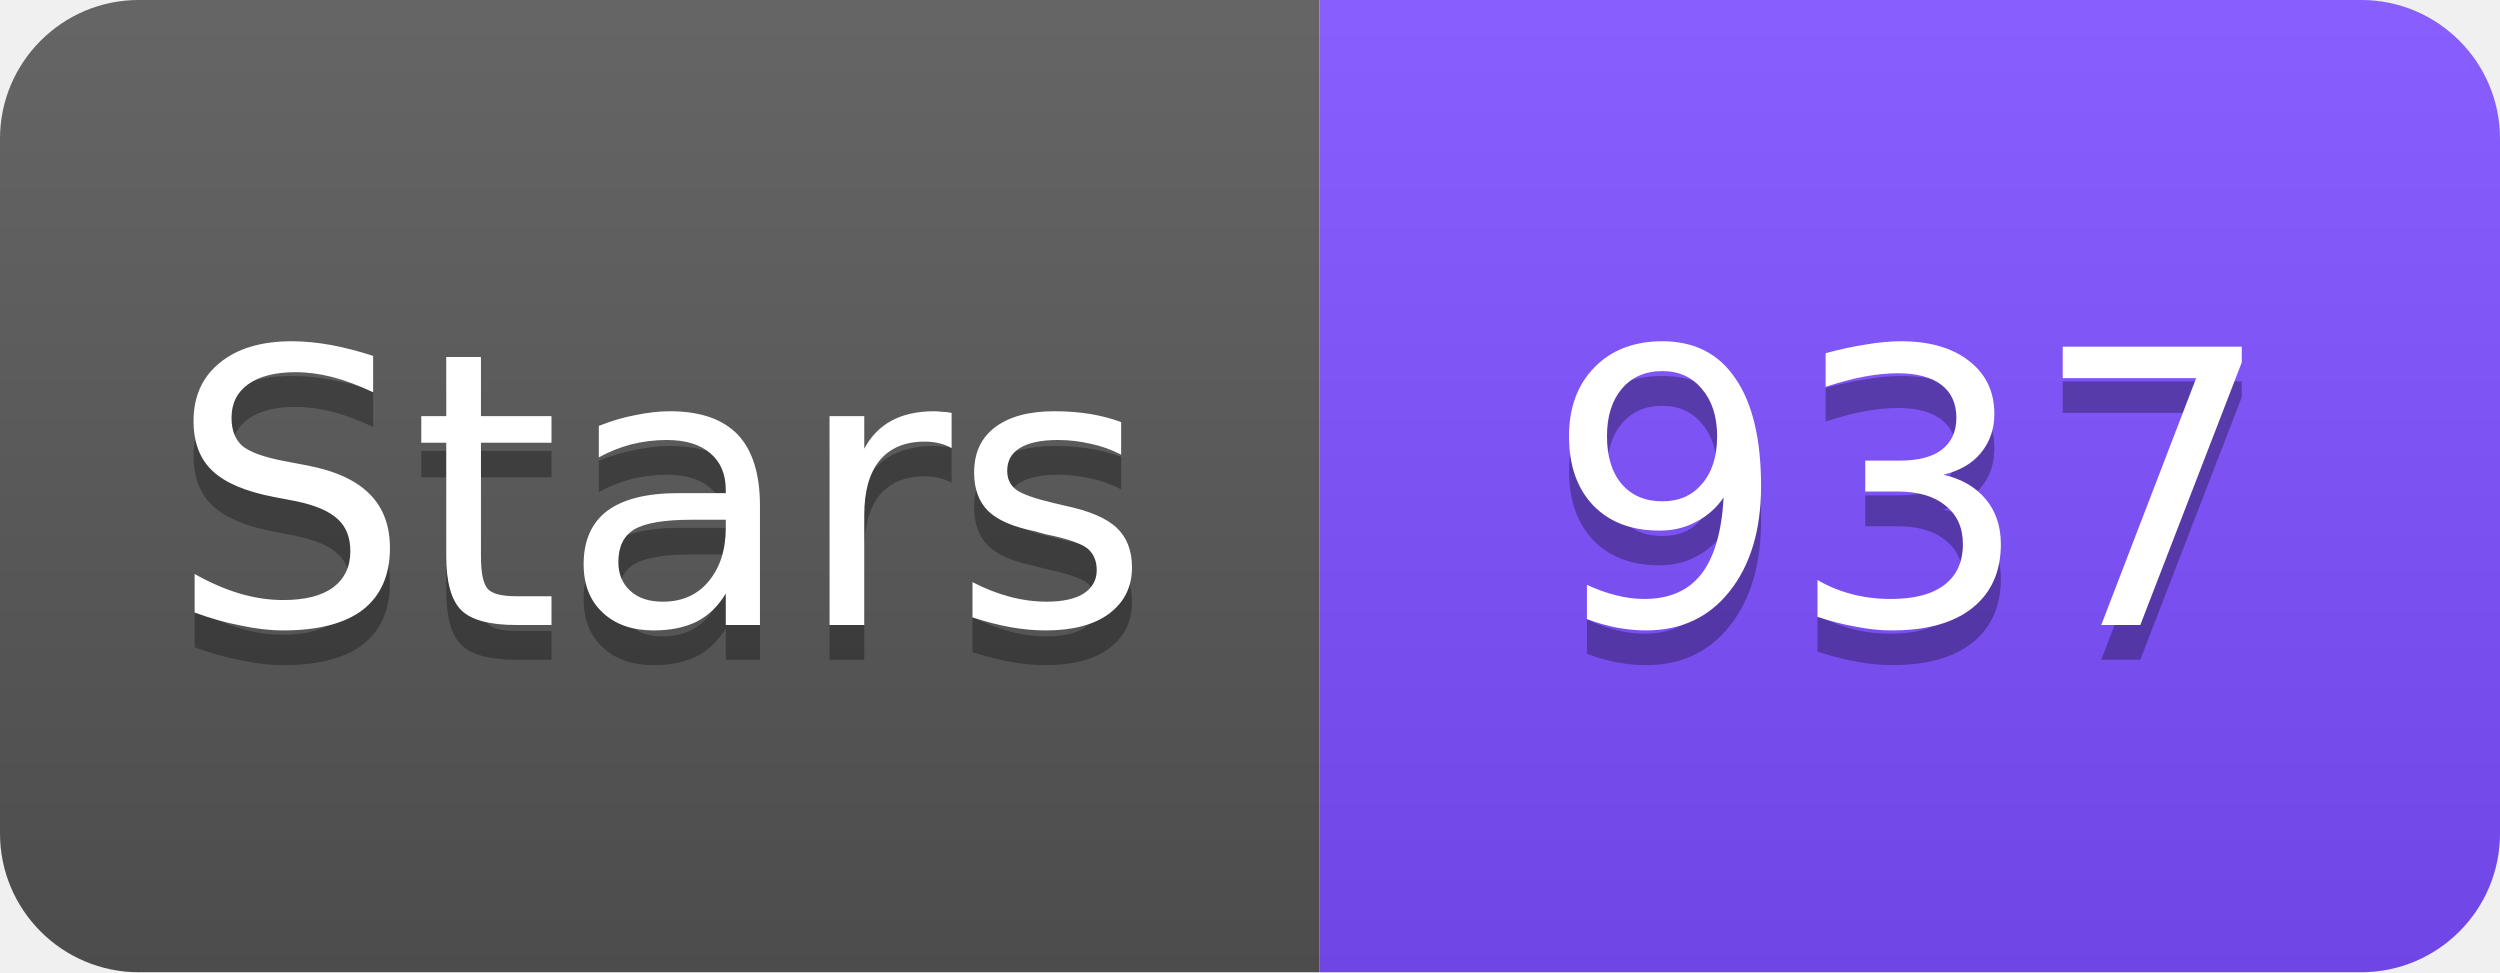
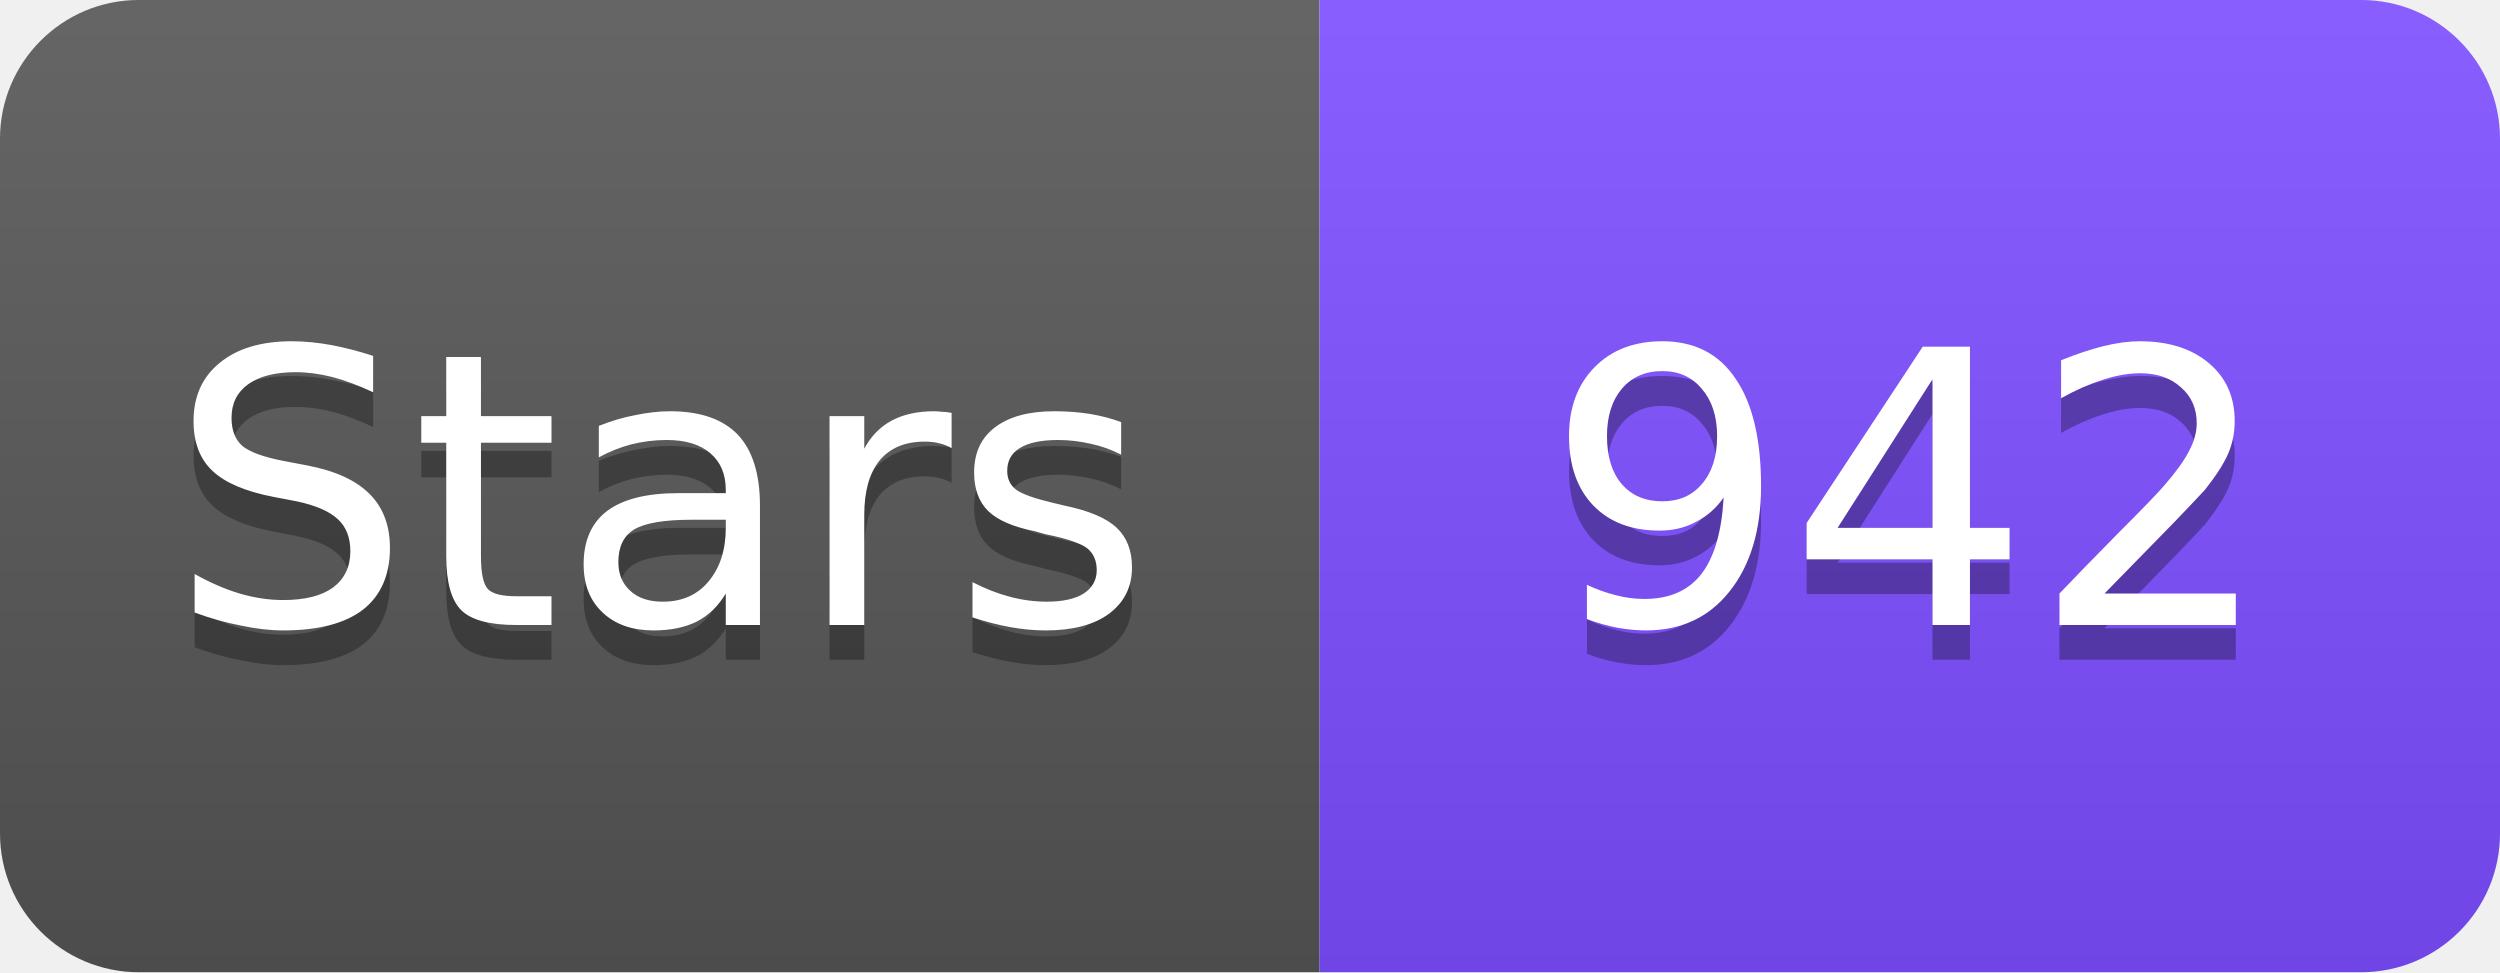
<svg xmlns="http://www.w3.org/2000/svg" width="72" height="28" viewBox="0 0 72 28">
  <linearGradient id="s" x2="0" y2="100%">
    <stop offset="0" stop-color="#fff" stop-opacity=".1" />
    <stop offset="1" stop-opacity=".1" />
  </linearGradient>
  <clipPath id="r">
    <rect width="72" height="28" rx="4" fill="#fff" />
  </clipPath>
  <g clip-path="url(#r)">
    <rect width="38" height="28" fill="#555" />
    <rect x="38" width="34" height="28" fill="#7C4DFF" />
    <rect width="72" height="28" fill="url(#s)" />
  </g>
  <g fill="#fff" text-anchor="middle" font-family="Verdana,Geneva,DejaVu Sans,sans-serif" font-size="11">
    <text x="19" y="19" fill="#010101" fill-opacity=".3">Stars</text>
    <text x="19" y="18">Stars</text>
-     <text x="55" y="19" fill="#010101" fill-opacity=".3">937</text>
-     <text x="55" y="18">937</text>
+     <text x="55" y="19" fill="#010101" fill-opacity=".3">942</text>
+     <text x="55" y="18">942</text>
  </g>
</svg>
